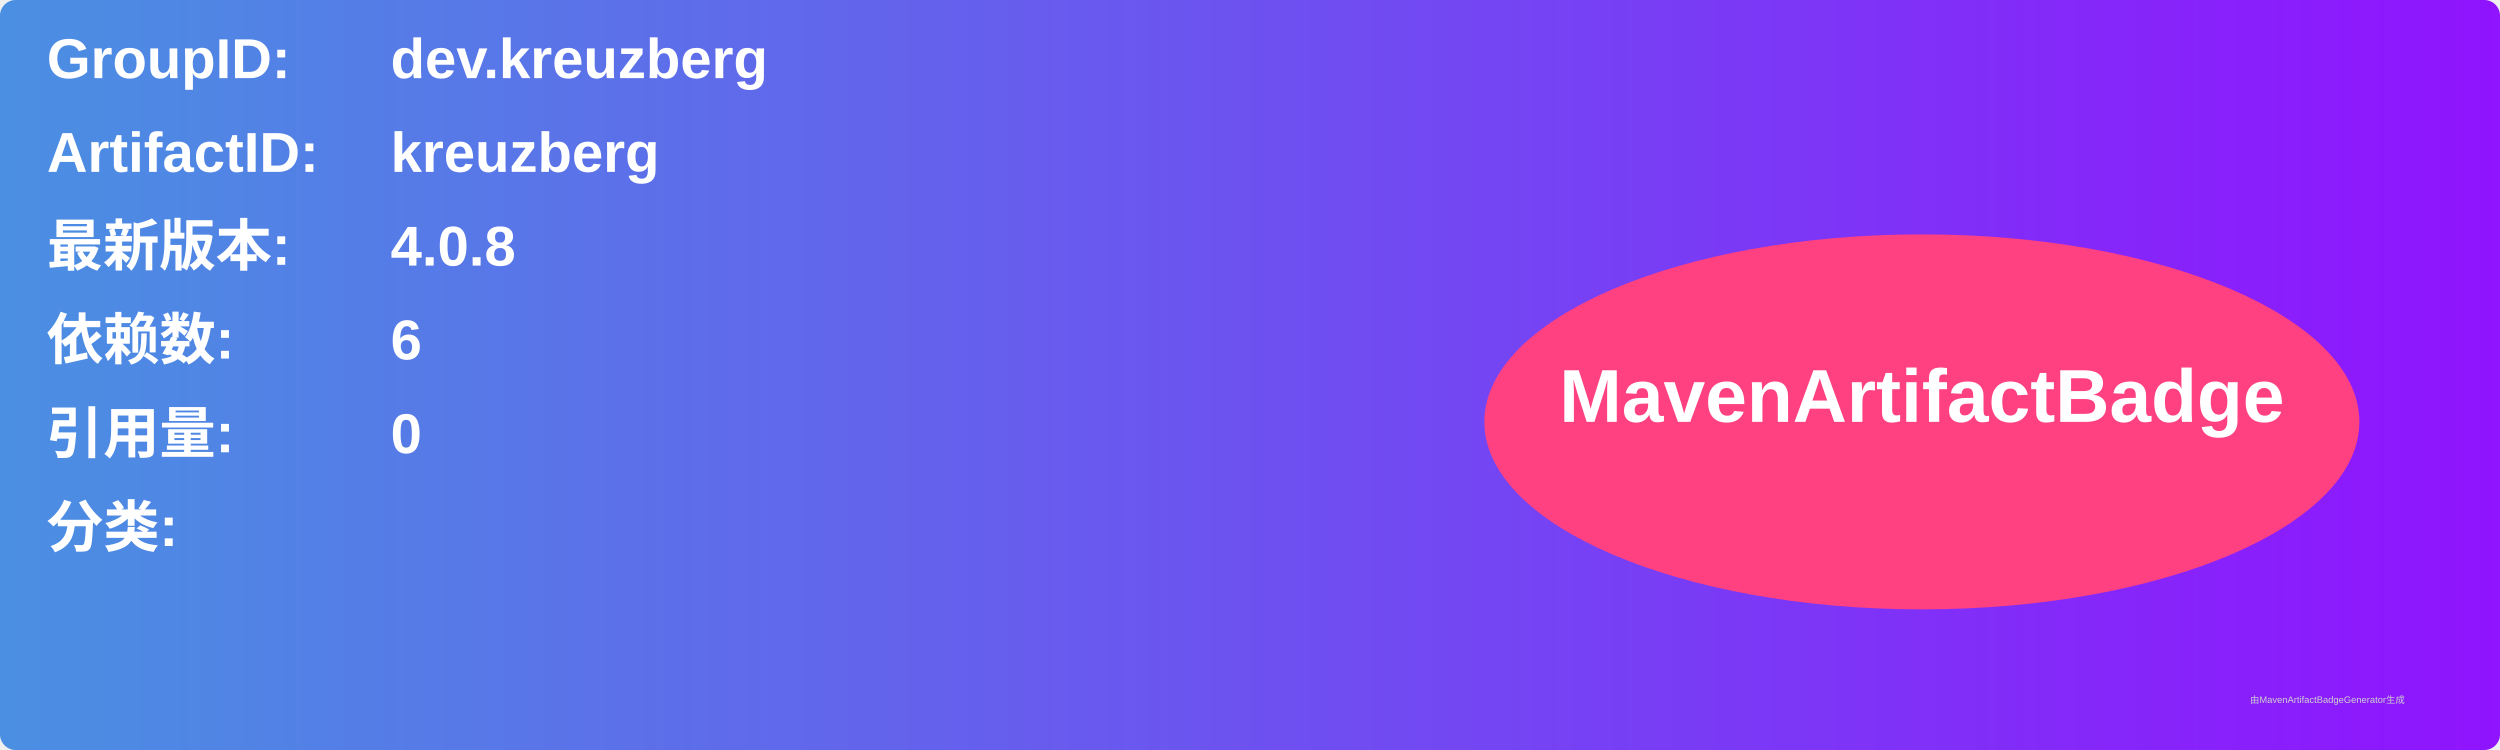
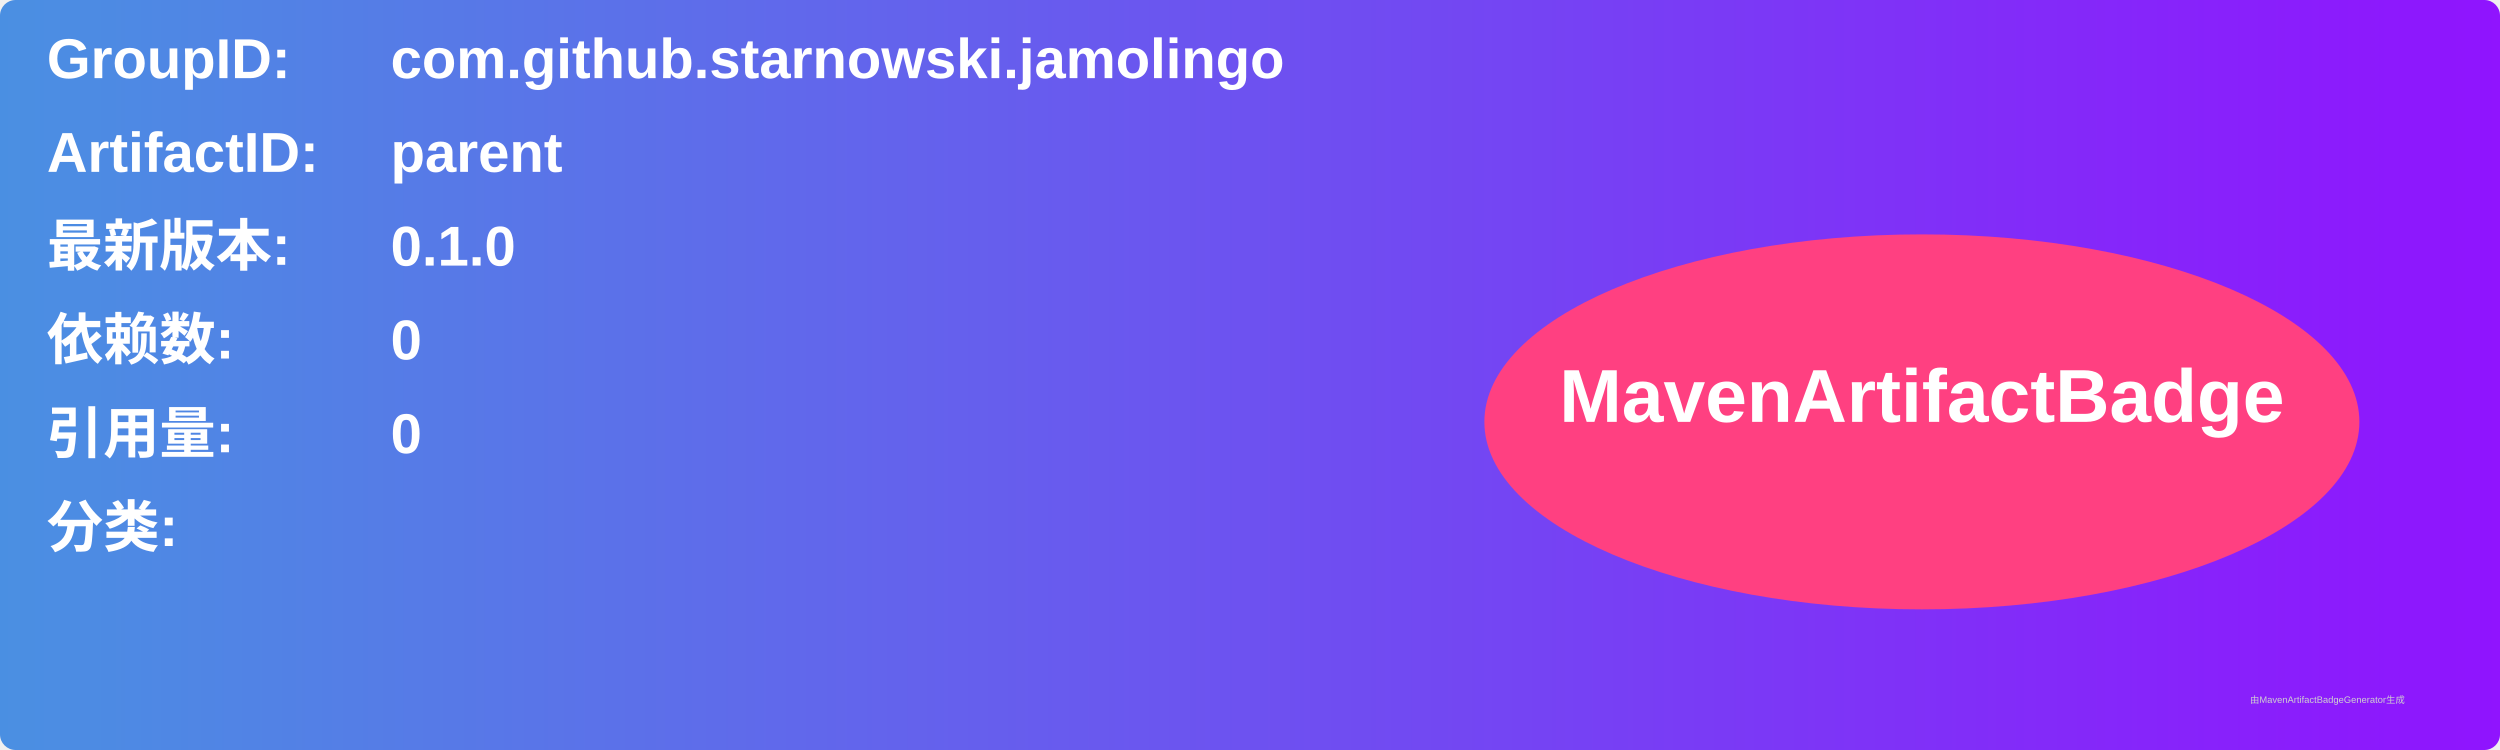
<svg xmlns="http://www.w3.org/2000/svg" width="800" height="240" viewBox="0 0 800 240">
  <linearGradient id="grad" x1="0%" y1="0%" x2="100%" y2="0%">
    <stop offset="0%" stop-color="#4a90e2" />
    <stop offset="100%" stop-color="#9013fe" />
  </linearGradient>
  <rect width="100%" height="100%" rx="5" ry="5" fill="url(#grad)" />
  <g transform="translate(15, 15)">
    <text x="0" y="10" font-family="Arial" font-size="18" fill="white" font-weight="bold" width="260">GroupID:</text>
-     <text x="110" y="10" font-family="Arial" font-size="18" fill="white" font-weight="bold" width="460">dev.kreuzberg</text>
+     <text x="110" y="10" font-family="Arial" font-size="18" fill="white" font-weight="bold" width="460">com.github.starnowski.jamolingo</text>
    <text x="0" y="40" font-family="Arial" font-size="18" fill="white" font-weight="bold" width="260">ArtifactID:</text>
-     <text x="110" y="40" font-family="Arial" font-size="18" fill="white" font-weight="bold" width="460">kreuzberg</text>
+     <text x="110" y="40" font-family="Arial" font-size="18" fill="white" font-weight="bold" width="460">parent</text>
    <text x="0" y="70" font-family="Arial" font-size="18" fill="white" font-weight="bold">最新版本:</text>
    <text x="110" y="70" font-family="Arial" font-size="18" fill="white" font-weight="bold">
-       <tspan font-weight="bold">4.0.8</tspan>
+       <tspan font-weight="bold">0.1.0</tspan>
    </text>
    <text x="0" y="100" font-family="Arial" font-size="18" fill="white" font-weight="bold">依赖数: </text>
    <text x="110" y="100" font-family="Arial" font-size="18" fill="white">
-       <tspan font-weight="bold">6</tspan>
+       <tspan font-weight="bold">0</tspan>
    </text>
    <text x="0" y="130" font-family="Arial" font-size="18" fill="white" font-weight="bold">引用量: </text>
    <text x="110" y="130" font-family="Arial" font-size="18" fill="white">
      <tspan font-weight="bold">0</tspan>
    </text>
    <text x="0" y="160" font-family="Arial" font-size="18" fill="white" font-weight="bold">分类:</text>
    <text x="10" y="190" font-family="Arial" font-size="10" fill="white">
      <tspan font-weight="bold" />
    </text>
    <ellipse cx="600" cy="120" rx="140" ry="60" fill="#ff4081" />
    <text x="600" y="120" text-anchor="middle" font-family="Arial" font-size="24" fill="white" font-weight="bold">MavenArtifactBadge</text>
  </g>
  <text x="720" y="225" font-family="Arial" font-size="3" fill="#d0d0d0">由MavenArtifactBadgeGenerator生成</text>
</svg>
